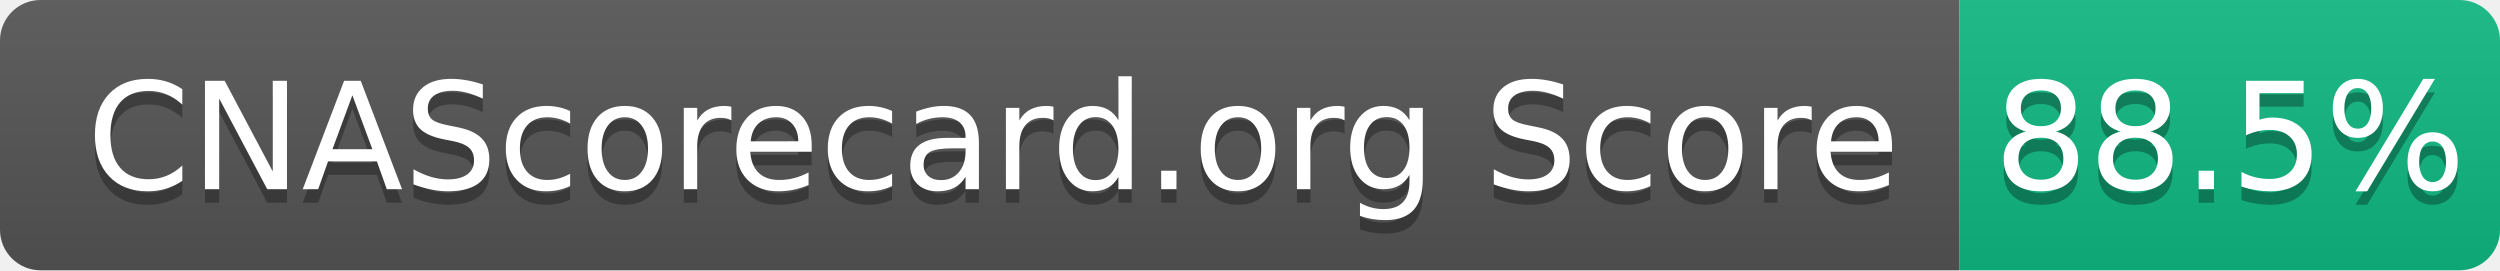
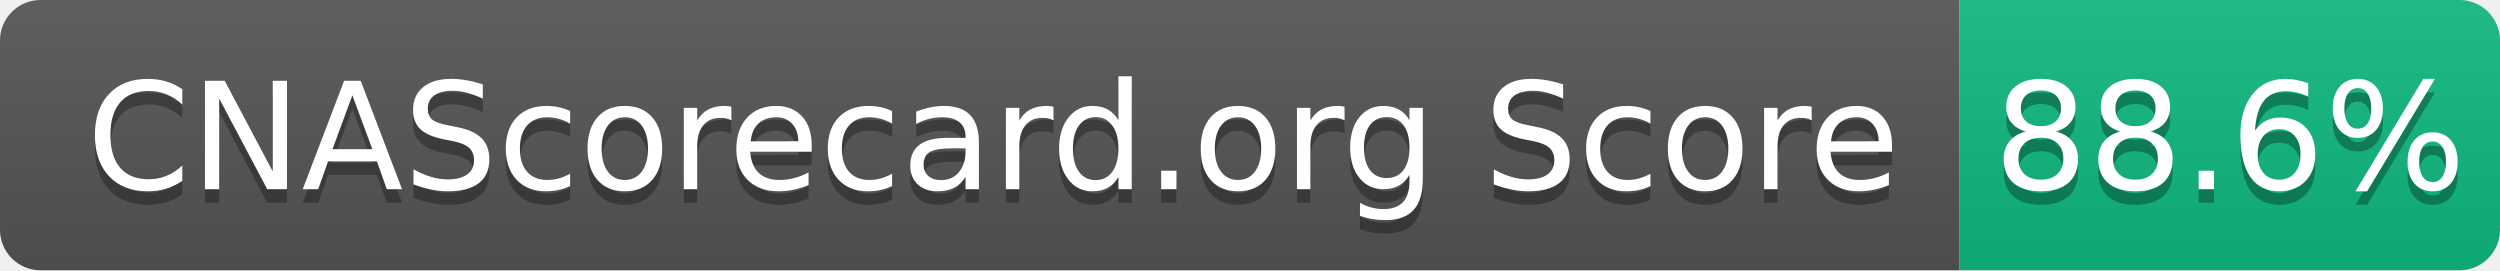
- <svg xmlns="http://www.w3.org/2000/svg" width="185" height="20" role="img" aria-label="CNAScorecard.org Score: 88.5%">
+ <svg xmlns="http://www.w3.org/2000/svg" width="185" height="20" role="img" aria-label="CNAScorecard.org Score: 88.6%">
  <linearGradient id="s" x2="0" y2="100%">
    <stop offset="0" stop-color="#bbb" stop-opacity=".1" />
    <stop offset="1" stop-opacity=".1" />
  </linearGradient>
  <clipPath id="r">
    <rect width="185" height="20" rx="3" fill="#fff" />
  </clipPath>
  <g clip-path="url(#r)">
    <rect width="145" height="20" fill="#555" />
    <rect x="145" width="40" height="20" fill="#10B981" />
    <rect width="185" height="20" fill="url(#s)" />
  </g>
  <g fill="#fff" text-anchor="middle" font-family="Verdana,Geneva,DejaVu Sans,sans-serif" text-rendering="geometricPrecision" font-size="110">
    <text aria-hidden="true" x="735" y="150" fill="#010101" fill-opacity=".3" transform="scale(.1)" textLength="1350">CNAScorecard.org Score</text>
    <text x="735" y="140" transform="scale(.1)" fill="#fff" textLength="1350">CNAScorecard.org Score</text>
-     <text aria-hidden="true" x="1650" y="150" fill="#010101" fill-opacity=".3" transform="scale(.1)" textLength="300">88.5%</text>
-     <text x="1650" y="140" transform="scale(.1)" fill="#fff" textLength="300">88.5%</text>
+     <text aria-hidden="true" x="1650" y="150" fill="#010101" fill-opacity=".3" transform="scale(.1)" textLength="300">88.6%</text>
+     <text x="1650" y="140" transform="scale(.1)" fill="#fff" textLength="300">88.6%</text>
  </g>
</svg>
